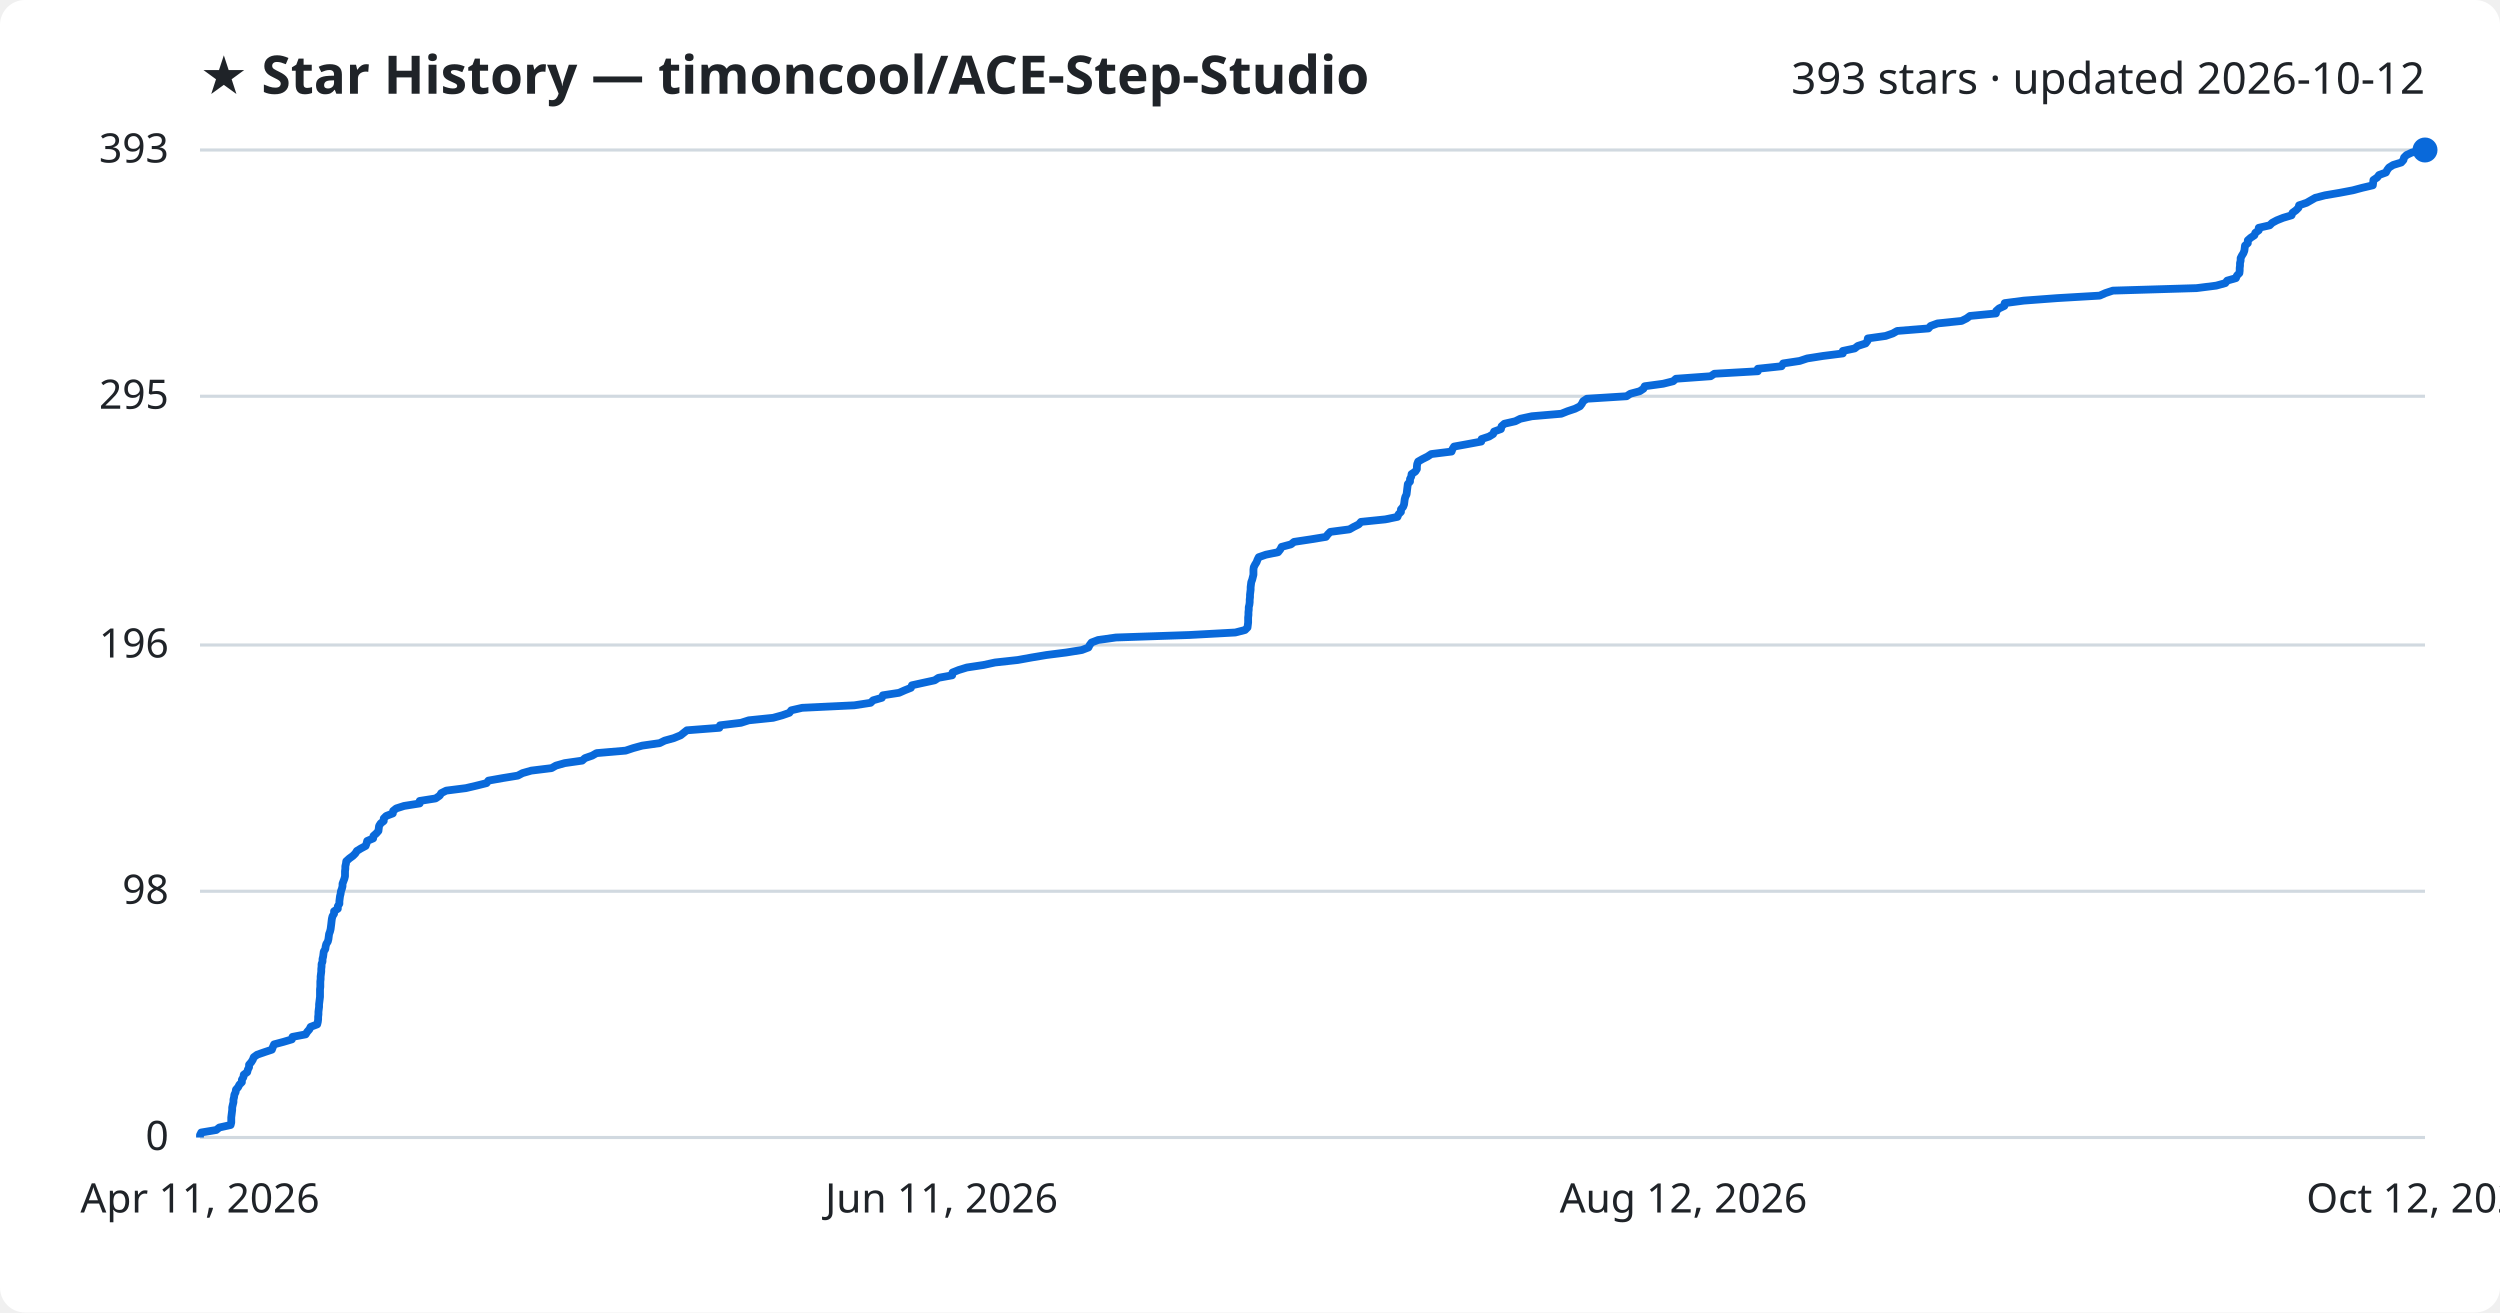
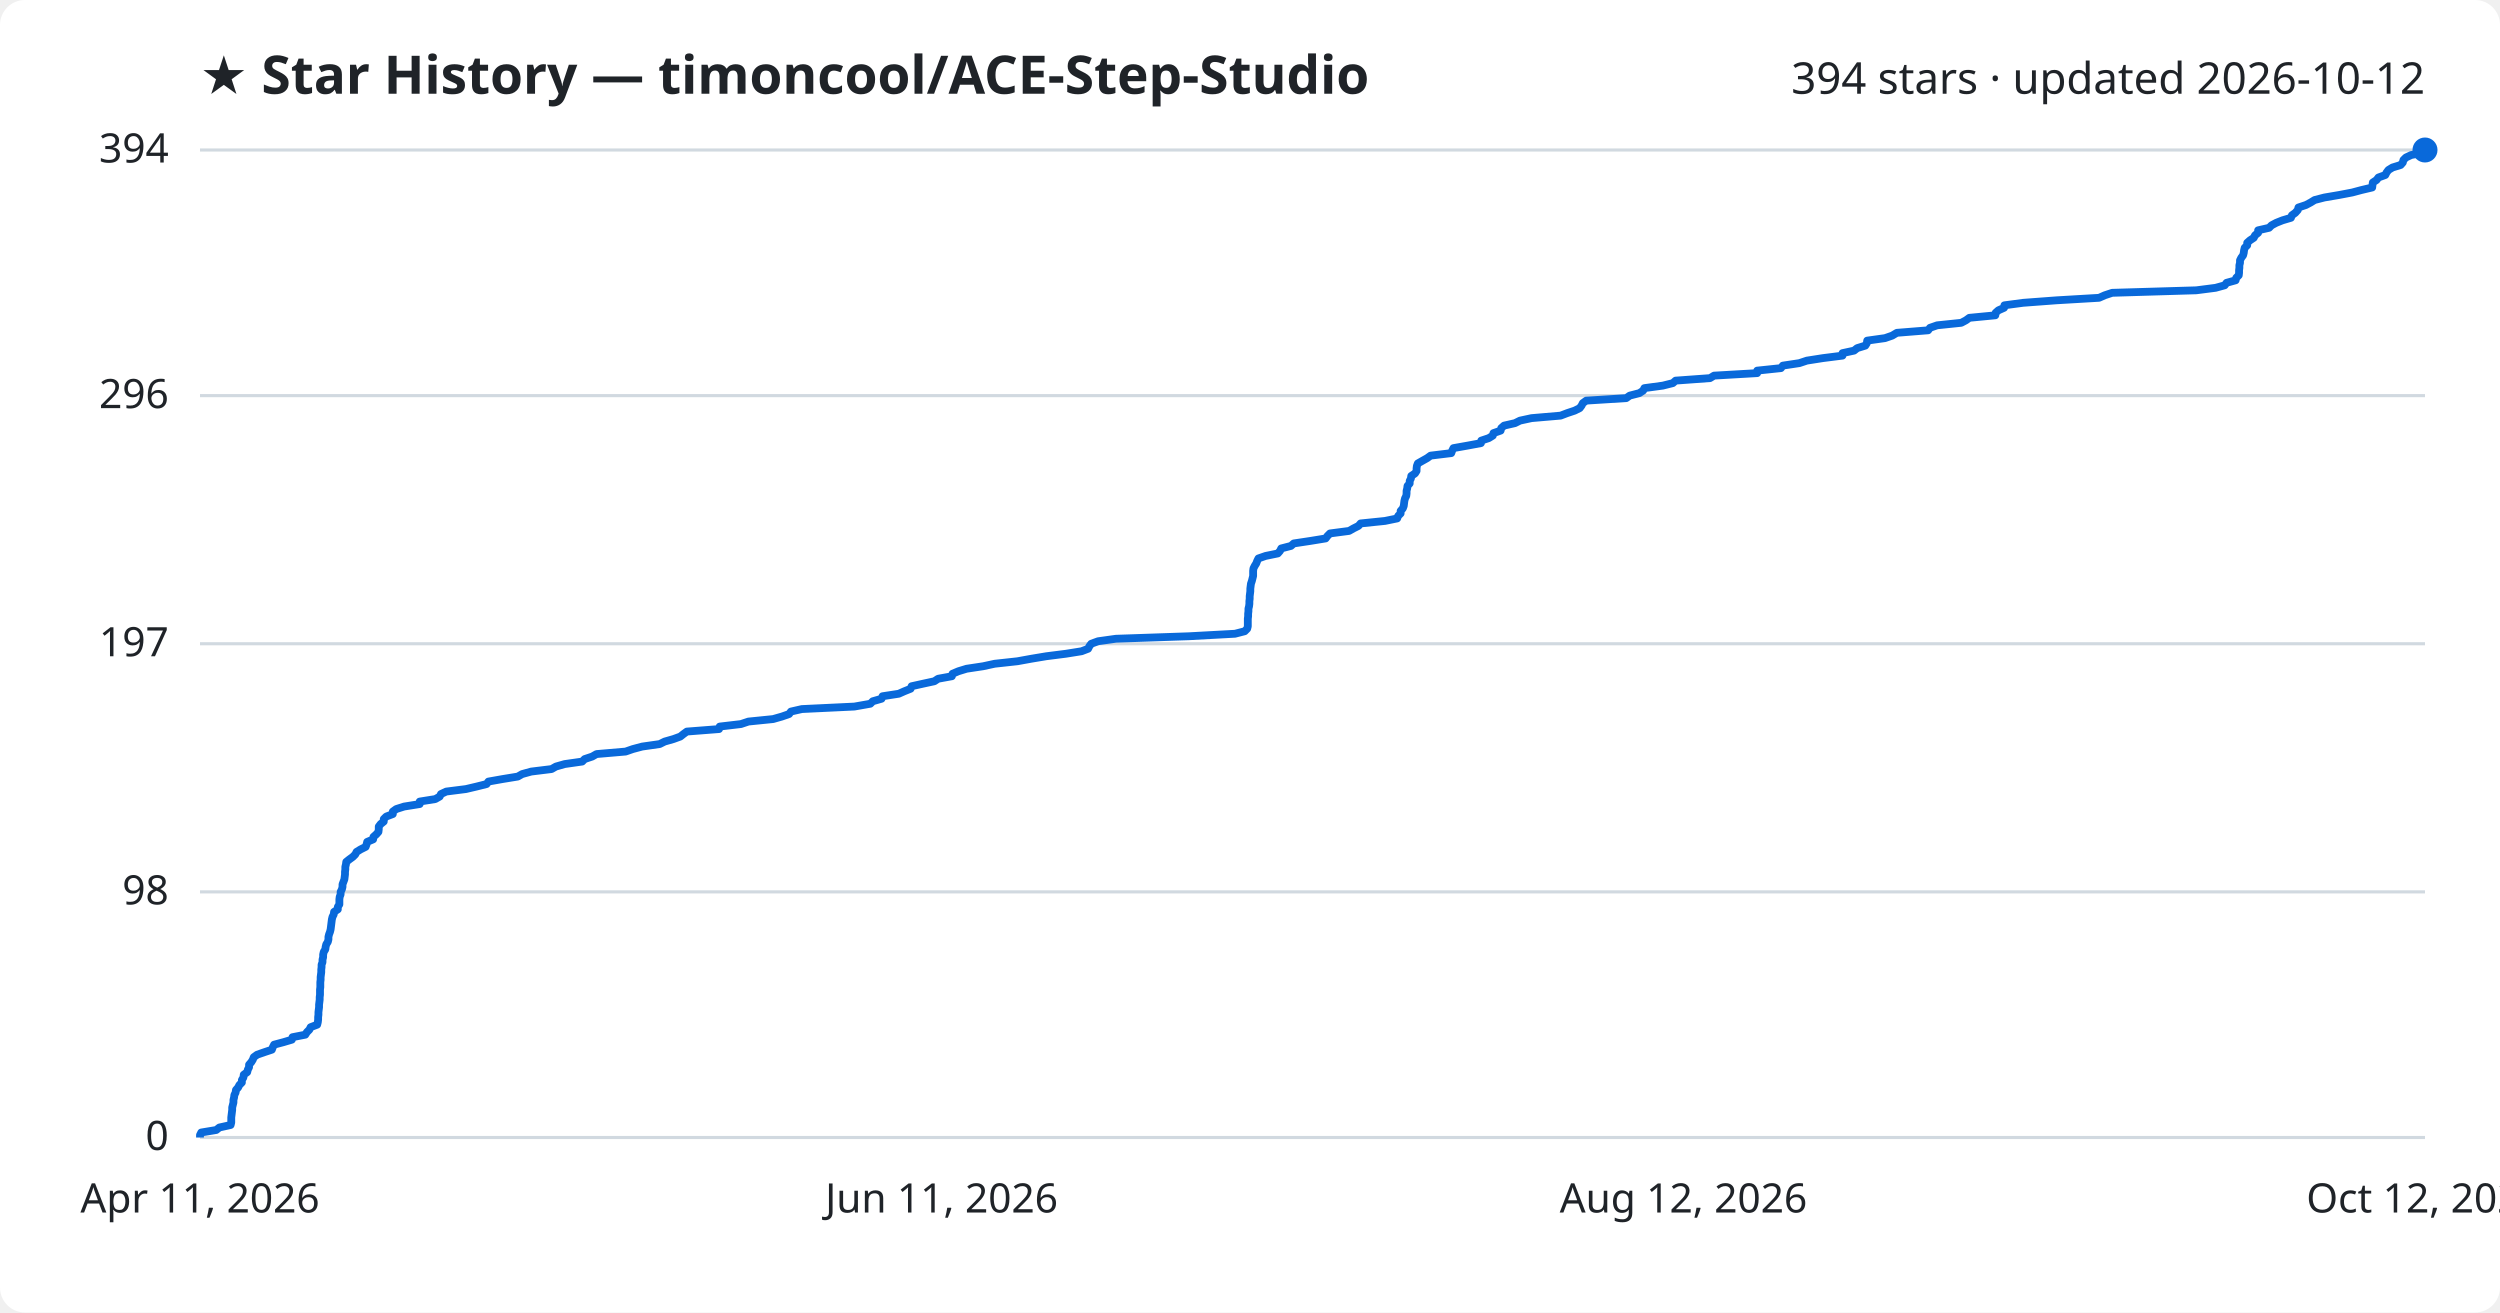
<svg xmlns="http://www.w3.org/2000/svg" viewBox="0 0 800 420" font-family="Segoe UI, sans-serif">
  <rect width="800" height="420" fill="#ffffff" rx="8" />
  <text x="64" y="30" fill="#1f2328" font-size="17" font-weight="700">★ Star History — timoncool/ACE-Step-Studio</text>
-   <text x="776" y="30" fill="#1f2328" font-size="14" text-anchor="end">393 stars · updated 2026-10-12</text>
+   <text x="776" y="30" fill="#1f2328" font-size="14" text-anchor="end">394 stars · updated 2026-10-12</text>
  <line x1="64" y1="364.0" x2="776" y2="364.0" stroke="#d1d9e0" stroke-width="1" />
  <text x="54" y="368.0" fill="#1f2328" font-size="13" text-anchor="end">0</text>
-   <line x1="64" y1="285.2" x2="776" y2="285.2" stroke="#d1d9e0" stroke-width="1" />
-   <text x="54" y="289.2" fill="#1f2328" font-size="13" text-anchor="end">98</text>
-   <line x1="64" y1="206.4" x2="776" y2="206.4" stroke="#d1d9e0" stroke-width="1" />
-   <text x="54" y="210.4" fill="#1f2328" font-size="13" text-anchor="end">196</text>
-   <line x1="64" y1="126.8" x2="776" y2="126.8" stroke="#d1d9e0" stroke-width="1" />
-   <text x="54" y="130.8" fill="#1f2328" font-size="13" text-anchor="end">295</text>
+   <line x1="64" y1="285.4" x2="776" y2="285.4" stroke="#d1d9e0" stroke-width="1" />
+   <text x="54" y="289.4" fill="#1f2328" font-size="13" text-anchor="end">98</text>
+   <line x1="64" y1="206.0" x2="776" y2="206.0" stroke="#d1d9e0" stroke-width="1" />
+   <text x="54" y="210.0" fill="#1f2328" font-size="13" text-anchor="end">197</text>
+   <line x1="64" y1="126.6" x2="776" y2="126.6" stroke="#d1d9e0" stroke-width="1" />
+   <text x="54" y="130.6" fill="#1f2328" font-size="13" text-anchor="end">296</text>
  <line x1="64" y1="48.0" x2="776" y2="48.0" stroke="#d1d9e0" stroke-width="1" />
-   <text x="54" y="52.0" fill="#1f2328" font-size="13" text-anchor="end">393</text>
-   <path d="M64.0,364.0 L64.0,363.2 L64.4,362.4 L69.2,361.6 L70.2,360.8 L73.8,360.0 L74.0,359.2 L74.0,358.4 L74.0,357.6 L74.1,356.8 L74.2,356.0 L74.3,355.2 L74.3,354.4 L74.5,353.5 L74.7,352.7 L74.7,351.9 L74.9,351.1 L75.0,350.3 L75.4,349.5 L75.5,348.7 L76.2,347.9 L76.6,347.1 L77.4,346.3 L77.4,345.5 L77.9,344.7 L78.0,343.9 L79.1,343.1 L79.3,342.3 L79.7,341.5 L79.7,340.7 L80.4,339.9 L80.9,339.1 L81.2,338.3 L82.3,337.5 L84.6,336.7 L87.0,335.9 L87.3,335.1 L87.7,334.2 L90.7,333.4 L93.4,332.6 L93.6,331.8 L97.8,331.0 L98.3,330.2 L99.0,329.4 L99.4,328.6 L101.5,327.8 L101.7,327.0 L101.8,326.2 L101.8,325.4 L101.9,324.6 L101.9,323.8 L102.0,323.0 L102.1,322.2 L102.1,321.4 L102.2,320.6 L102.3,319.8 L102.4,319.0 L102.4,318.2 L102.4,317.4 L102.4,316.6 L102.5,315.8 L102.5,315.0 L102.5,314.1 L102.6,313.3 L102.6,312.5 L102.7,311.7 L102.8,310.9 L102.8,310.1 L102.9,309.3 L102.9,308.5 L103.2,307.7 L103.2,306.9 L103.4,306.1 L103.5,305.3 L103.6,304.5 L104.1,303.7 L104.2,302.9 L104.4,302.1 L104.9,301.3 L105.1,300.5 L105.2,299.7 L105.3,298.9 L105.6,298.1 L105.8,297.3 L105.9,296.5 L106.0,295.7 L106.1,294.8 L106.2,294.0 L106.4,293.2 L106.9,292.4 L106.9,291.6 L108.1,290.8 L108.1,290.0 L108.6,289.2 L108.6,288.4 L108.7,287.6 L108.8,286.8 L109.0,286.0 L109.1,285.2 L109.4,284.4 L109.6,283.6 L109.6,282.8 L109.9,282.0 L110.2,281.2 L110.4,280.4 L110.4,279.6 L110.4,278.8 L110.5,278.0 L110.5,277.2 L110.7,276.4 L110.8,275.6 L111.8,274.7 L112.9,273.9 L113.7,273.1 L114.2,272.3 L115.5,271.5 L117.0,270.7 L117.3,269.9 L117.5,269.1 L119.4,268.3 L119.5,267.5 L120.4,266.7 L121.1,265.9 L121.2,265.1 L121.3,264.3 L121.8,263.5 L122.8,262.7 L122.8,261.9 L123.6,261.1 L125.7,260.3 L125.8,259.5 L126.8,258.7 L129.3,257.9 L134.3,257.1 L134.3,256.3 L139.4,255.5 L140.7,254.6 L141.2,253.8 L142.8,253.0 L149.1,252.2 L152.5,251.4 L155.7,250.6 L156.3,249.8 L160.8,249.0 L165.7,248.2 L167.2,247.4 L170.0,246.6 L176.5,245.8 L177.9,245.0 L180.7,244.2 L186.3,243.4 L187.2,242.6 L189.5,241.8 L190.9,241.0 L200.2,240.2 L202.6,239.4 L205.5,238.6 L211.1,237.8 L212.7,237.0 L215.6,236.2 L217.8,235.3 L218.8,234.5 L219.8,233.7 L230.2,232.9 L230.4,232.1 L237.1,231.3 L239.6,230.5 L247.4,229.7 L250.3,228.9 L252.6,228.1 L253.2,227.3 L256.7,226.5 L273.4,225.7 L278.6,224.9 L279.4,224.1 L282.2,223.3 L282.5,222.5 L287.7,221.7 L289.5,220.9 L291.5,220.1 L291.8,219.3 L295.4,218.5 L299.1,217.7 L300.3,216.9 L304.7,216.1 L304.8,215.2 L306.8,214.4 L309.4,213.6 L314.7,212.8 L318.4,212.0 L325.7,211.2 L330.1,210.4 L334.9,209.6 L341.2,208.8 L346.2,208.0 L348.3,207.2 L348.7,206.4 L349.3,205.6 L351.4,204.8 L357.1,204.0 L380.6,203.2 L395.3,202.4 L398.4,201.6 L399.2,200.8 L399.3,200.0 L399.4,199.2 L399.4,198.4 L399.4,197.6 L399.5,196.8 L399.5,195.9 L399.6,195.1 L399.6,194.3 L399.8,193.5 L399.9,192.7 L399.9,191.9 L400.0,191.1 L400.0,190.3 L400.1,189.5 L400.2,188.7 L400.2,187.9 L400.3,187.1 L400.4,186.3 L400.7,185.5 L400.9,184.7 L401.1,183.9 L401.1,183.1 L401.1,182.3 L401.2,181.5 L401.6,180.7 L402.1,179.9 L402.4,179.1 L402.8,178.3 L405.1,177.5 L409.0,176.7 L409.7,175.8 L410.1,175.0 L413.1,174.2 L414.1,173.4 L419.4,172.6 L424.3,171.8 L424.9,171.0 L425.7,170.2 L431.8,169.4 L433.2,168.6 L434.8,167.8 L435.5,167.0 L443.3,166.2 L447.2,165.4 L447.5,164.6 L448.3,163.8 L448.3,163.0 L449.0,162.2 L449.3,161.4 L449.4,160.6 L449.5,159.8 L449.7,159.0 L450.1,158.2 L450.2,157.4 L450.3,156.5 L450.4,155.7 L450.5,154.9 L451.2,154.1 L451.2,153.3 L451.6,152.5 L451.7,151.7 L452.9,150.9 L453.4,150.1 L453.4,149.3 L453.5,148.5 L453.8,147.7 L455.2,146.9 L456.8,146.1 L458.0,145.3 L464.5,144.5 L464.8,143.7 L465.3,142.9 L469.7,142.1 L474.0,141.3 L474.1,140.5 L476.5,139.7 L477.8,138.9 L478.1,138.1 L480.3,137.3 L480.5,136.4 L481.4,135.6 L484.9,134.8 L486.5,134.0 L490.2,133.2 L499.6,132.4 L501.6,131.6 L504.0,130.8 L505.6,130.0 L506.2,129.2 L506.6,128.4 L507.8,127.6 L520.5,126.8 L521.7,126.0 L524.7,125.2 L525.9,124.4 L526.3,123.6 L532.2,122.8 L535.4,122.0 L536.3,121.2 L547.4,120.4 L548.6,119.6 L562.5,118.8 L562.5,118.0 L570.1,117.2 L570.6,116.3 L575.9,115.5 L578.3,114.7 L583.4,113.9 L589.7,113.1 L589.7,112.3 L593.5,111.5 L594.5,110.7 L597.0,109.9 L597.6,109.1 L597.7,108.3 L603.4,107.5 L605.7,106.7 L607.1,105.9 L617.1,105.1 L617.8,104.3 L620.0,103.5 L627.7,102.7 L629.3,101.9 L630.4,101.1 L638.7,100.3 L638.8,99.5 L639.7,98.7 L641.4,97.9 L641.5,97.0 L647.6,96.2 L658.3,95.4 L671.9,94.6 L673.7,93.8 L676.1,93.0 L702.9,92.2 L709.2,91.4 L712.1,90.6 L712.7,89.8 L715.5,89.0 L715.8,88.2 L716.6,87.4 L716.7,86.6 L716.7,85.8 L716.8,85.0 L716.8,84.2 L717.0,83.4 L717.0,82.6 L717.4,81.8 L717.9,81.0 L718.2,80.2 L718.3,79.4 L718.4,78.6 L719.3,77.8 L719.3,76.9 L720.2,76.1 L721.4,75.3 L721.7,74.5 L722.8,73.7 L722.8,72.9 L726.3,72.1 L727.1,71.3 L728.6,70.5 L730.6,69.7 L733.3,68.9 L733.6,68.1 L734.7,67.3 L735.5,66.5 L735.7,65.7 L738.1,64.9 L739.5,64.1 L740.9,63.3 L744.0,62.5 L748.7,61.7 L752.9,60.9 L755.9,60.1 L759.3,59.3 L759.4,58.5 L759.5,57.6 L760.7,56.8 L761.3,56.0 L763.5,55.2 L763.9,54.4 L764.5,53.6 L765.8,52.8 L768.4,52.0 L769.1,51.2 L769.3,50.4 L770.1,49.6 L771.8,48.8 L776.0,48.0 L776.0,48.0" fill="none" stroke="#0969da" stroke-width="2.5" stroke-linejoin="round" />
+   <text x="54" y="52.0" fill="#1f2328" font-size="13" text-anchor="end">394</text>
+   <path d="M64.0,364.0 L64.0,363.2 L64.4,362.4 L69.2,361.6 L70.2,360.8 L73.8,360.0 L74.0,359.2 L74.0,358.4 L74.0,357.6 L74.1,356.8 L74.2,356.0 L74.3,355.2 L74.3,354.4 L74.5,353.6 L74.7,352.8 L74.7,352.0 L74.9,351.2 L75.0,350.4 L75.4,349.6 L75.5,348.8 L76.2,348.0 L76.6,347.2 L77.4,346.4 L77.4,345.6 L77.9,344.8 L78.0,343.9 L79.1,343.1 L79.3,342.3 L79.7,341.5 L79.7,340.7 L80.4,339.9 L80.9,339.1 L81.2,338.3 L82.3,337.5 L84.6,336.7 L87.0,335.9 L87.3,335.1 L87.7,334.3 L90.7,333.5 L93.4,332.7 L93.6,331.9 L97.7,331.1 L98.2,330.3 L99.0,329.5 L99.4,328.7 L101.5,327.9 L101.7,327.1 L101.8,326.3 L101.8,325.5 L101.9,324.7 L101.9,323.9 L102.0,323.1 L102.1,322.3 L102.1,321.5 L102.2,320.7 L102.3,319.9 L102.3,319.1 L102.4,318.3 L102.4,317.5 L102.4,316.7 L102.5,315.9 L102.5,315.1 L102.5,314.3 L102.6,313.5 L102.6,312.7 L102.7,311.9 L102.8,311.1 L102.8,310.3 L102.9,309.5 L102.9,308.7 L103.2,307.9 L103.2,307.1 L103.4,306.3 L103.4,305.5 L103.6,304.6 L104.1,303.8 L104.2,303.0 L104.4,302.2 L104.9,301.4 L105.1,300.6 L105.1,299.8 L105.3,299.0 L105.6,298.2 L105.8,297.4 L105.9,296.6 L106.0,295.8 L106.1,295.0 L106.2,294.2 L106.4,293.4 L106.8,292.6 L106.9,291.8 L108.1,291.0 L108.1,290.2 L108.6,289.4 L108.6,288.6 L108.6,287.8 L108.7,287.0 L109.0,286.2 L109.0,285.4 L109.4,284.6 L109.6,283.8 L109.6,283.0 L109.9,282.2 L110.2,281.4 L110.3,280.6 L110.4,279.8 L110.4,279.0 L110.5,278.2 L110.5,277.4 L110.7,276.6 L110.8,275.8 L111.8,275.0 L112.9,274.2 L113.7,273.4 L114.1,272.6 L115.4,271.8 L117.0,271.0 L117.3,270.2 L117.5,269.4 L119.4,268.6 L119.5,267.8 L120.4,267.0 L121.1,266.2 L121.2,265.4 L121.2,264.5 L121.8,263.7 L122.8,262.9 L122.8,262.1 L123.6,261.3 L125.7,260.5 L125.7,259.7 L126.8,258.9 L129.3,258.1 L134.3,257.3 L134.3,256.5 L139.3,255.7 L140.7,254.9 L141.1,254.1 L142.8,253.3 L149.1,252.5 L152.5,251.7 L155.7,250.9 L156.3,250.1 L160.8,249.3 L165.7,248.5 L167.1,247.7 L170.0,246.9 L176.5,246.1 L177.9,245.3 L180.7,244.5 L186.3,243.7 L187.1,242.9 L189.5,242.1 L190.9,241.3 L200.2,240.5 L202.5,239.7 L205.5,238.9 L211.1,238.1 L212.7,237.3 L215.5,236.5 L217.7,235.7 L218.7,234.9 L219.8,234.1 L230.1,233.3 L230.3,232.5 L237.1,231.7 L239.5,230.9 L247.4,230.1 L250.2,229.3 L252.5,228.5 L253.1,227.7 L256.6,226.9 L273.4,226.1 L278.5,225.2 L279.3,224.4 L282.1,223.6 L282.4,222.8 L287.6,222.0 L289.4,221.2 L291.4,220.4 L291.7,219.6 L295.3,218.8 L299.0,218.0 L300.2,217.2 L304.6,216.4 L304.8,215.6 L306.7,214.8 L309.3,214.0 L314.6,213.2 L318.3,212.4 L325.6,211.6 L330.0,210.8 L334.8,210.0 L341.1,209.2 L346.1,208.4 L348.2,207.6 L348.6,206.8 L349.2,206.0 L351.4,205.2 L357.1,204.4 L380.5,203.6 L395.2,202.8 L398.3,202.0 L399.1,201.2 L399.3,200.4 L399.3,199.6 L399.3,198.8 L399.3,198.0 L399.4,197.2 L399.4,196.4 L399.5,195.6 L399.5,194.8 L399.7,194.0 L399.8,193.2 L399.8,192.4 L399.9,191.6 L399.9,190.8 L400.0,190.0 L400.1,189.2 L400.1,188.4 L400.2,187.6 L400.3,186.8 L400.6,185.9 L400.8,185.1 L401.0,184.3 L401.0,183.5 L401.0,182.7 L401.1,181.9 L401.5,181.1 L402.0,180.3 L402.3,179.5 L402.7,178.7 L405.0,177.9 L408.9,177.1 L409.6,176.3 L410.0,175.5 L413.1,174.7 L414.0,173.9 L419.3,173.1 L424.2,172.3 L424.8,171.5 L425.6,170.7 L431.7,169.9 L433.1,169.1 L434.7,168.3 L435.4,167.5 L443.2,166.7 L447.1,165.9 L447.4,165.1 L448.2,164.3 L448.2,163.5 L448.9,162.7 L449.2,161.9 L449.3,161.1 L449.4,160.3 L449.6,159.5 L450.0,158.7 L450.1,157.9 L450.1,157.1 L450.3,156.3 L450.4,155.5 L451.1,154.7 L451.1,153.9 L451.5,153.1 L451.6,152.3 L452.8,151.5 L453.3,150.7 L453.3,149.9 L453.4,149.1 L453.7,148.3 L455.1,147.5 L456.7,146.6 L457.8,145.8 L464.4,145.0 L464.7,144.2 L465.1,143.4 L469.6,142.6 L473.9,141.8 L474.0,141.0 L476.4,140.2 L477.7,139.4 L477.9,138.6 L480.2,137.8 L480.4,137.0 L481.3,136.2 L484.8,135.4 L486.4,134.6 L490.1,133.8 L499.4,133.0 L501.5,132.2 L503.9,131.4 L505.5,130.6 L506.1,129.8 L506.5,129.0 L507.6,128.2 L520.4,127.4 L521.5,126.6 L524.6,125.8 L525.8,125.0 L526.2,124.2 L532.1,123.4 L535.3,122.6 L536.2,121.8 L547.2,121.0 L548.5,120.2 L562.3,119.4 L562.3,118.6 L569.9,117.8 L570.5,117.0 L575.8,116.2 L578.2,115.4 L583.3,114.6 L589.6,113.8 L589.6,113.0 L593.3,112.2 L594.3,111.4 L596.9,110.6 L597.4,109.8 L597.5,109.0 L603.2,108.2 L605.5,107.4 L607.0,106.5 L617.0,105.7 L617.6,104.9 L619.9,104.1 L627.6,103.3 L629.1,102.5 L630.2,101.7 L638.5,100.9 L638.6,100.1 L639.5,99.3 L641.3,98.5 L641.4,97.7 L647.4,96.9 L658.1,96.1 L671.7,95.3 L673.5,94.5 L675.9,93.7 L702.8,92.9 L709.0,92.1 L711.9,91.3 L712.5,90.5 L715.4,89.7 L715.6,88.9 L716.4,88.1 L716.5,87.3 L716.5,86.5 L716.6,85.7 L716.6,84.9 L716.8,84.1 L716.8,83.3 L717.2,82.5 L717.8,81.7 L718.0,80.9 L718.1,80.1 L718.3,79.3 L719.1,78.5 L719.1,77.7 L720.0,76.9 L721.2,76.1 L721.6,75.3 L722.6,74.5 L722.6,73.7 L726.1,72.9 L726.9,72.1 L728.4,71.3 L730.4,70.5 L733.1,69.7 L733.4,68.9 L734.5,68.1 L735.3,67.2 L735.5,66.4 L737.9,65.6 L739.4,64.8 L740.7,64.0 L743.8,63.2 L748.5,62.4 L752.7,61.6 L755.7,60.8 L759.1,60.0 L759.2,59.2 L759.3,58.4 L760.5,57.6 L761.1,56.8 L763.3,56.0 L763.7,55.2 L764.3,54.4 L765.6,53.6 L768.2,52.8 L768.9,52.0 L769.1,51.2 L769.9,50.4 L771.6,49.6 L775.8,48.8 L776.0,48.0 L776.0,48.0" fill="none" stroke="#0969da" stroke-width="2.5" stroke-linejoin="round" />
  <circle cx="776.0" cy="48.0" r="4" fill="#0969da" />
  <text x="64.0" y="388" fill="#1f2328" font-size="13" text-anchor="middle">Apr 11, 2026</text>
  <text x="301.3" y="388" fill="#1f2328" font-size="13" text-anchor="middle">Jun 11, 2026</text>
  <text x="538.7" y="388" fill="#1f2328" font-size="13" text-anchor="middle">Aug 12, 2026</text>
  <text x="776.0" y="388" fill="#1f2328" font-size="13" text-anchor="middle">Oct 12, 2026</text>
</svg>
